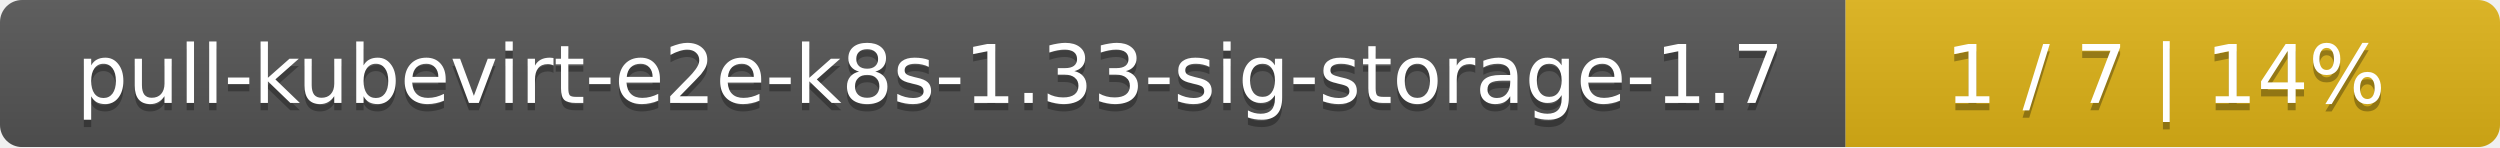
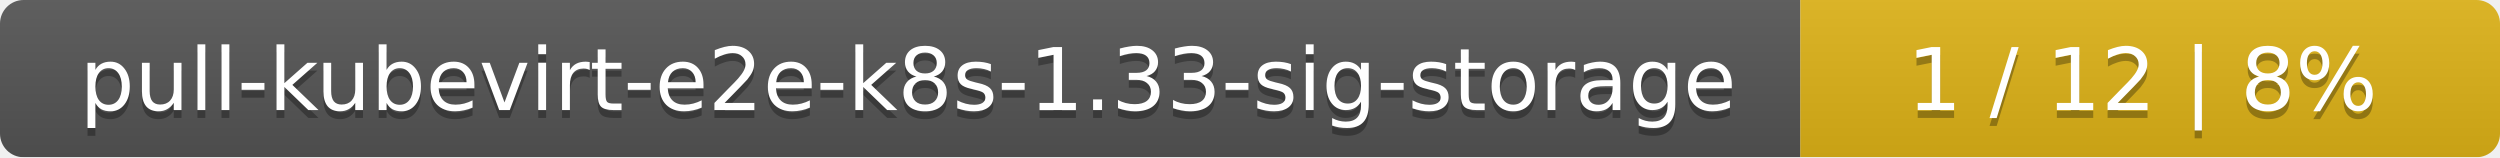
- <svg xmlns="http://www.w3.org/2000/svg" width="340" height="20">
+ <svg xmlns="http://www.w3.org/2000/svg" width="318" height="20">
  <linearGradient id="smooth" x2="0" y2="100%">
    <stop offset="0" stop-color="#bbb" stop-opacity=".1" />
    <stop offset="1" stop-opacity=".1" />
  </linearGradient>
  <mask id="round">
-     <rect width="340" height="20" rx="3" fill="#fff" />
+     <rect width="318" height="20" rx="3" fill="#fff" />
  </mask>
  <g mask="url(#round)">
-     <rect width="251" height="20" fill="#555" />
-     <rect x="251" width="89" height="20" fill="#dfb317" />
-     <rect width="340" height="20" fill="url(#smooth)" />
+     <rect width="229" height="20" fill="#555" />
+     <rect x="229" width="89" height="20" fill="#dfb317" />
+     <rect width="318" height="20" fill="url(#smooth)" />
  </g>
  <g fill="#fff" text-anchor="middle" font-family="DejaVu Sans,Verdana,Geneva,sans-serif" font-size="11">
-     <text x="126.5" y="15" fill="#010101" fill-opacity=".3">pull-kubevirt-e2e-k8s-1.33-sig-storage-1.7</text>
-     <text x="126.5" y="14">pull-kubevirt-e2e-k8s-1.33-sig-storage-1.7</text>
-     <text x="294.5" y="15" fill="#010101" fill-opacity=".3">1 / 7    |    14%</text>
-     <text x="294.5" y="14">1 / 7    |    14%</text>
+     <text x="115.5" y="15" fill="#010101" fill-opacity=".3">pull-kubevirt-e2e-k8s-1.33-sig-storage</text>
+     <text x="115.5" y="14">pull-kubevirt-e2e-k8s-1.33-sig-storage</text>
+     <text x="272.5" y="15" fill="#010101" fill-opacity=".3">1 / 12    |    8%</text>
+     <text x="272.5" y="14">1 / 12    |    8%</text>
  </g>
</svg>
